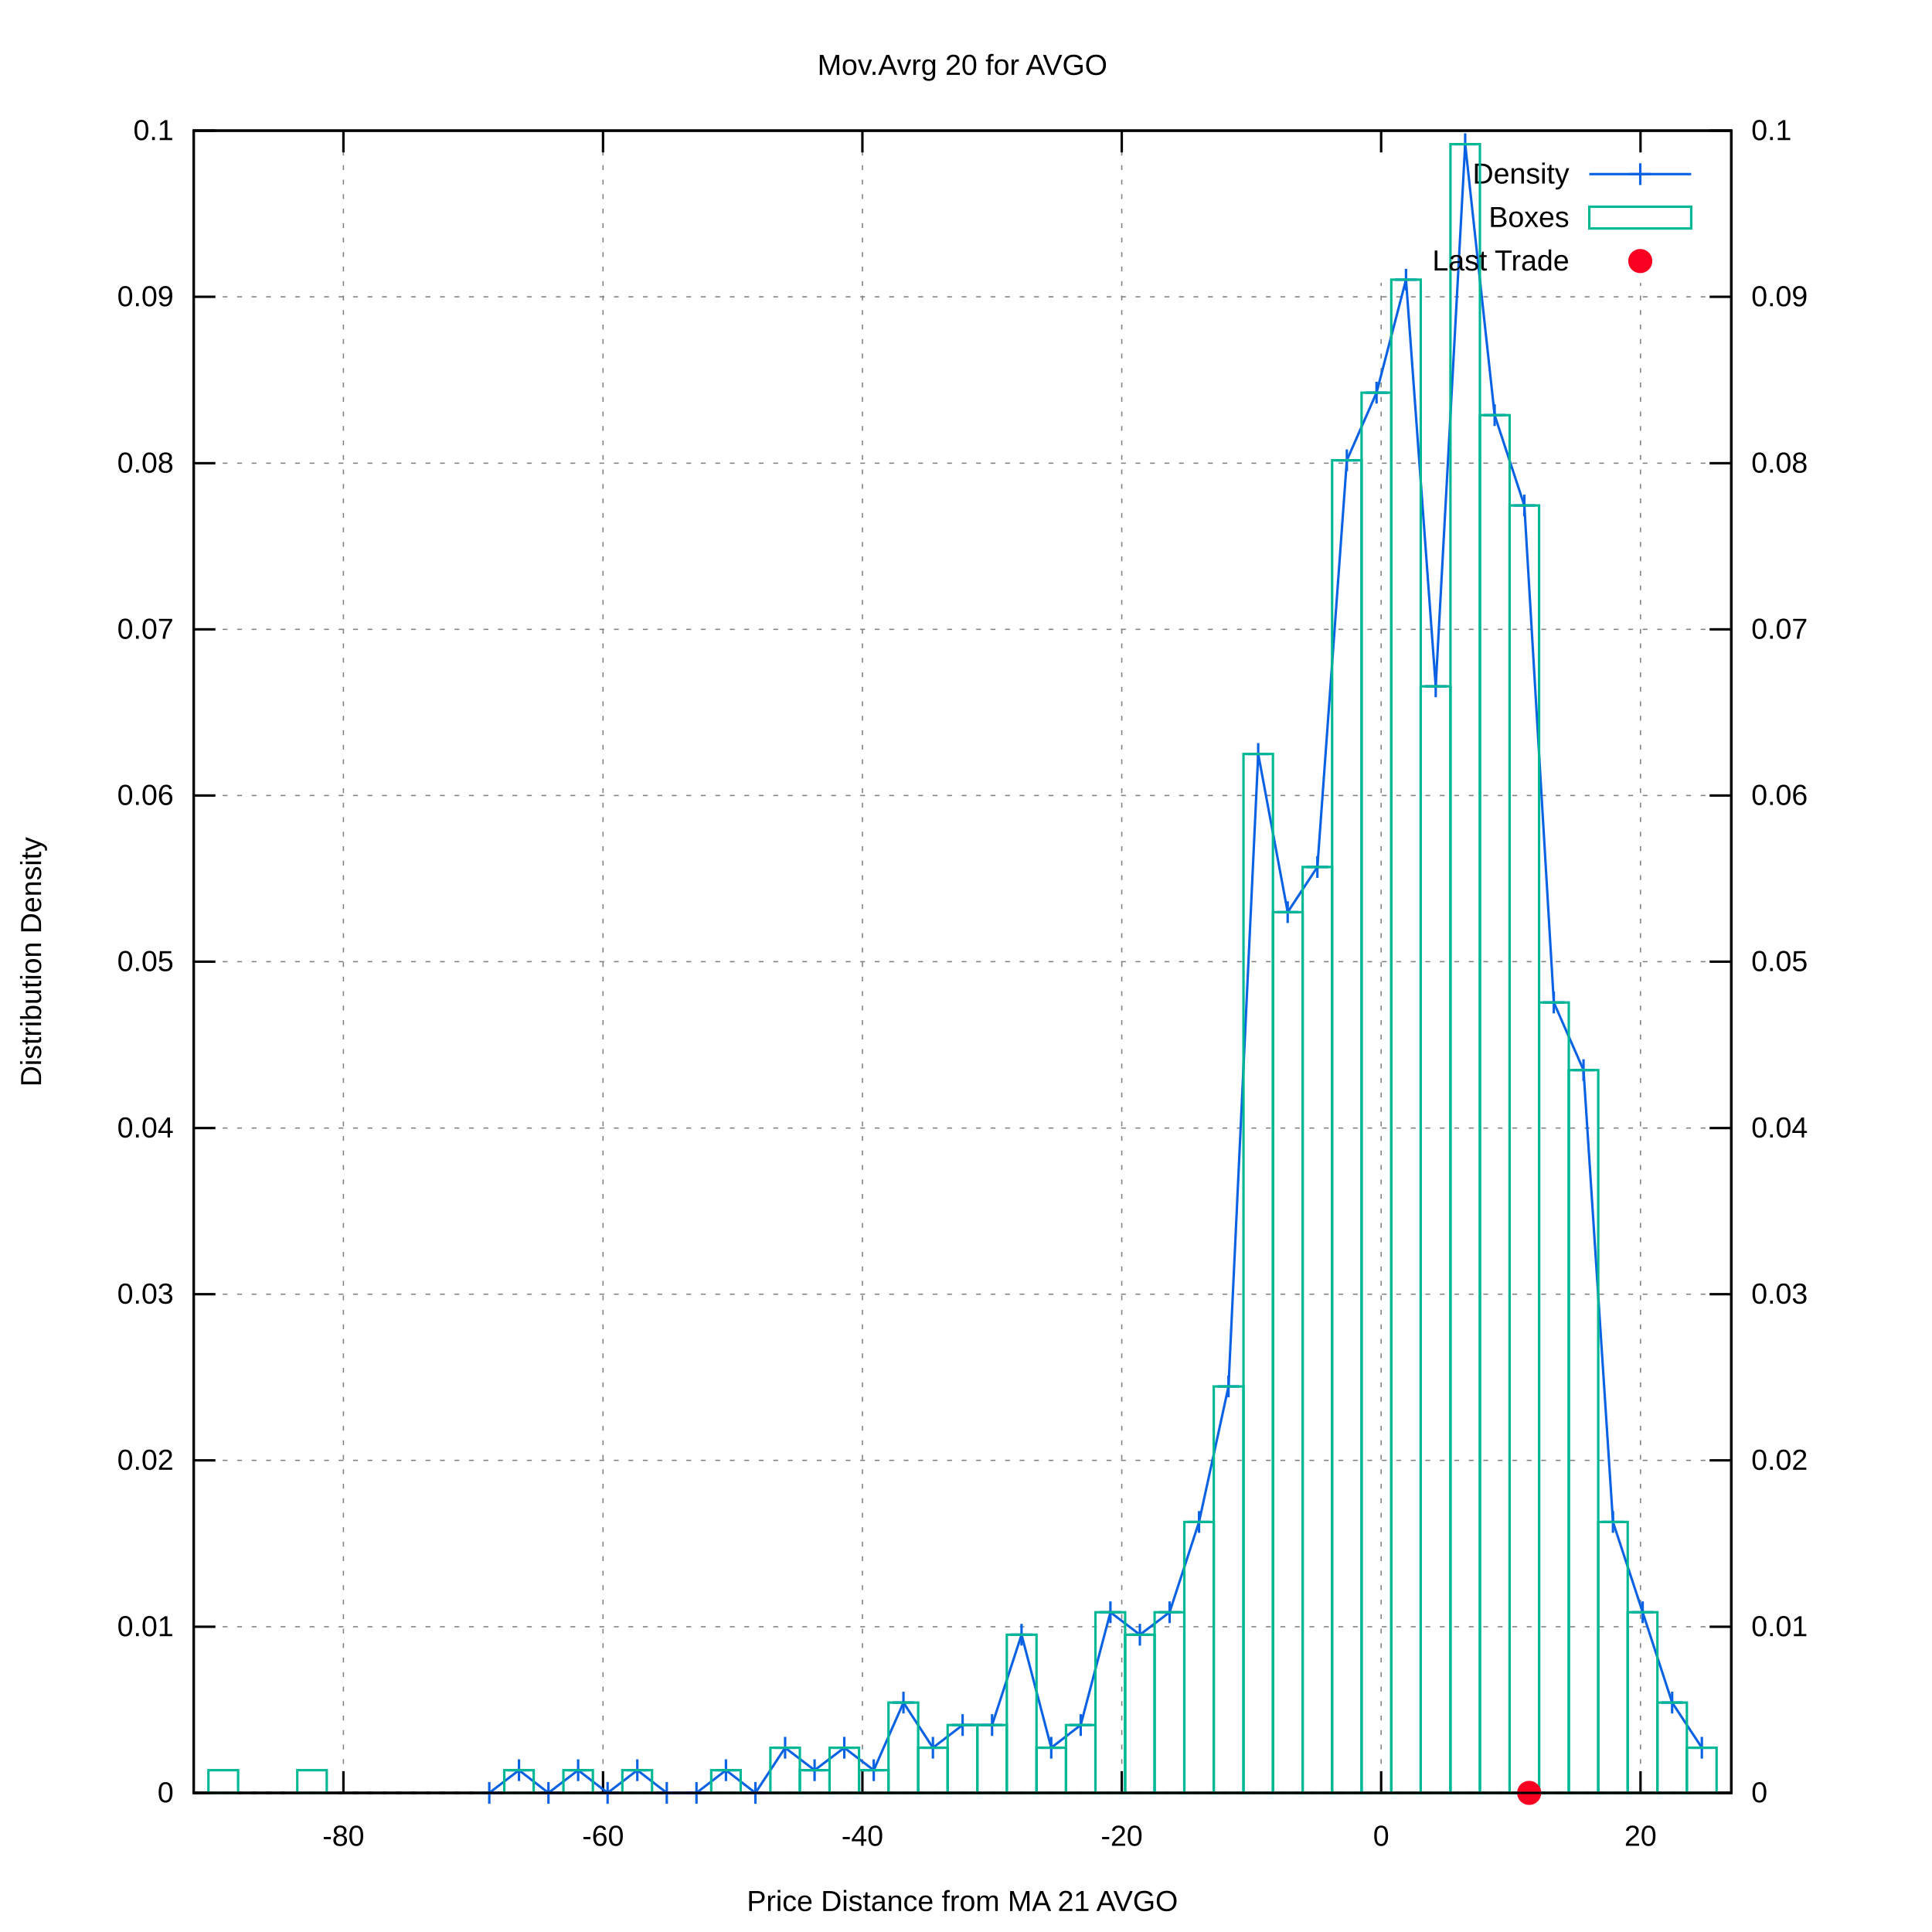
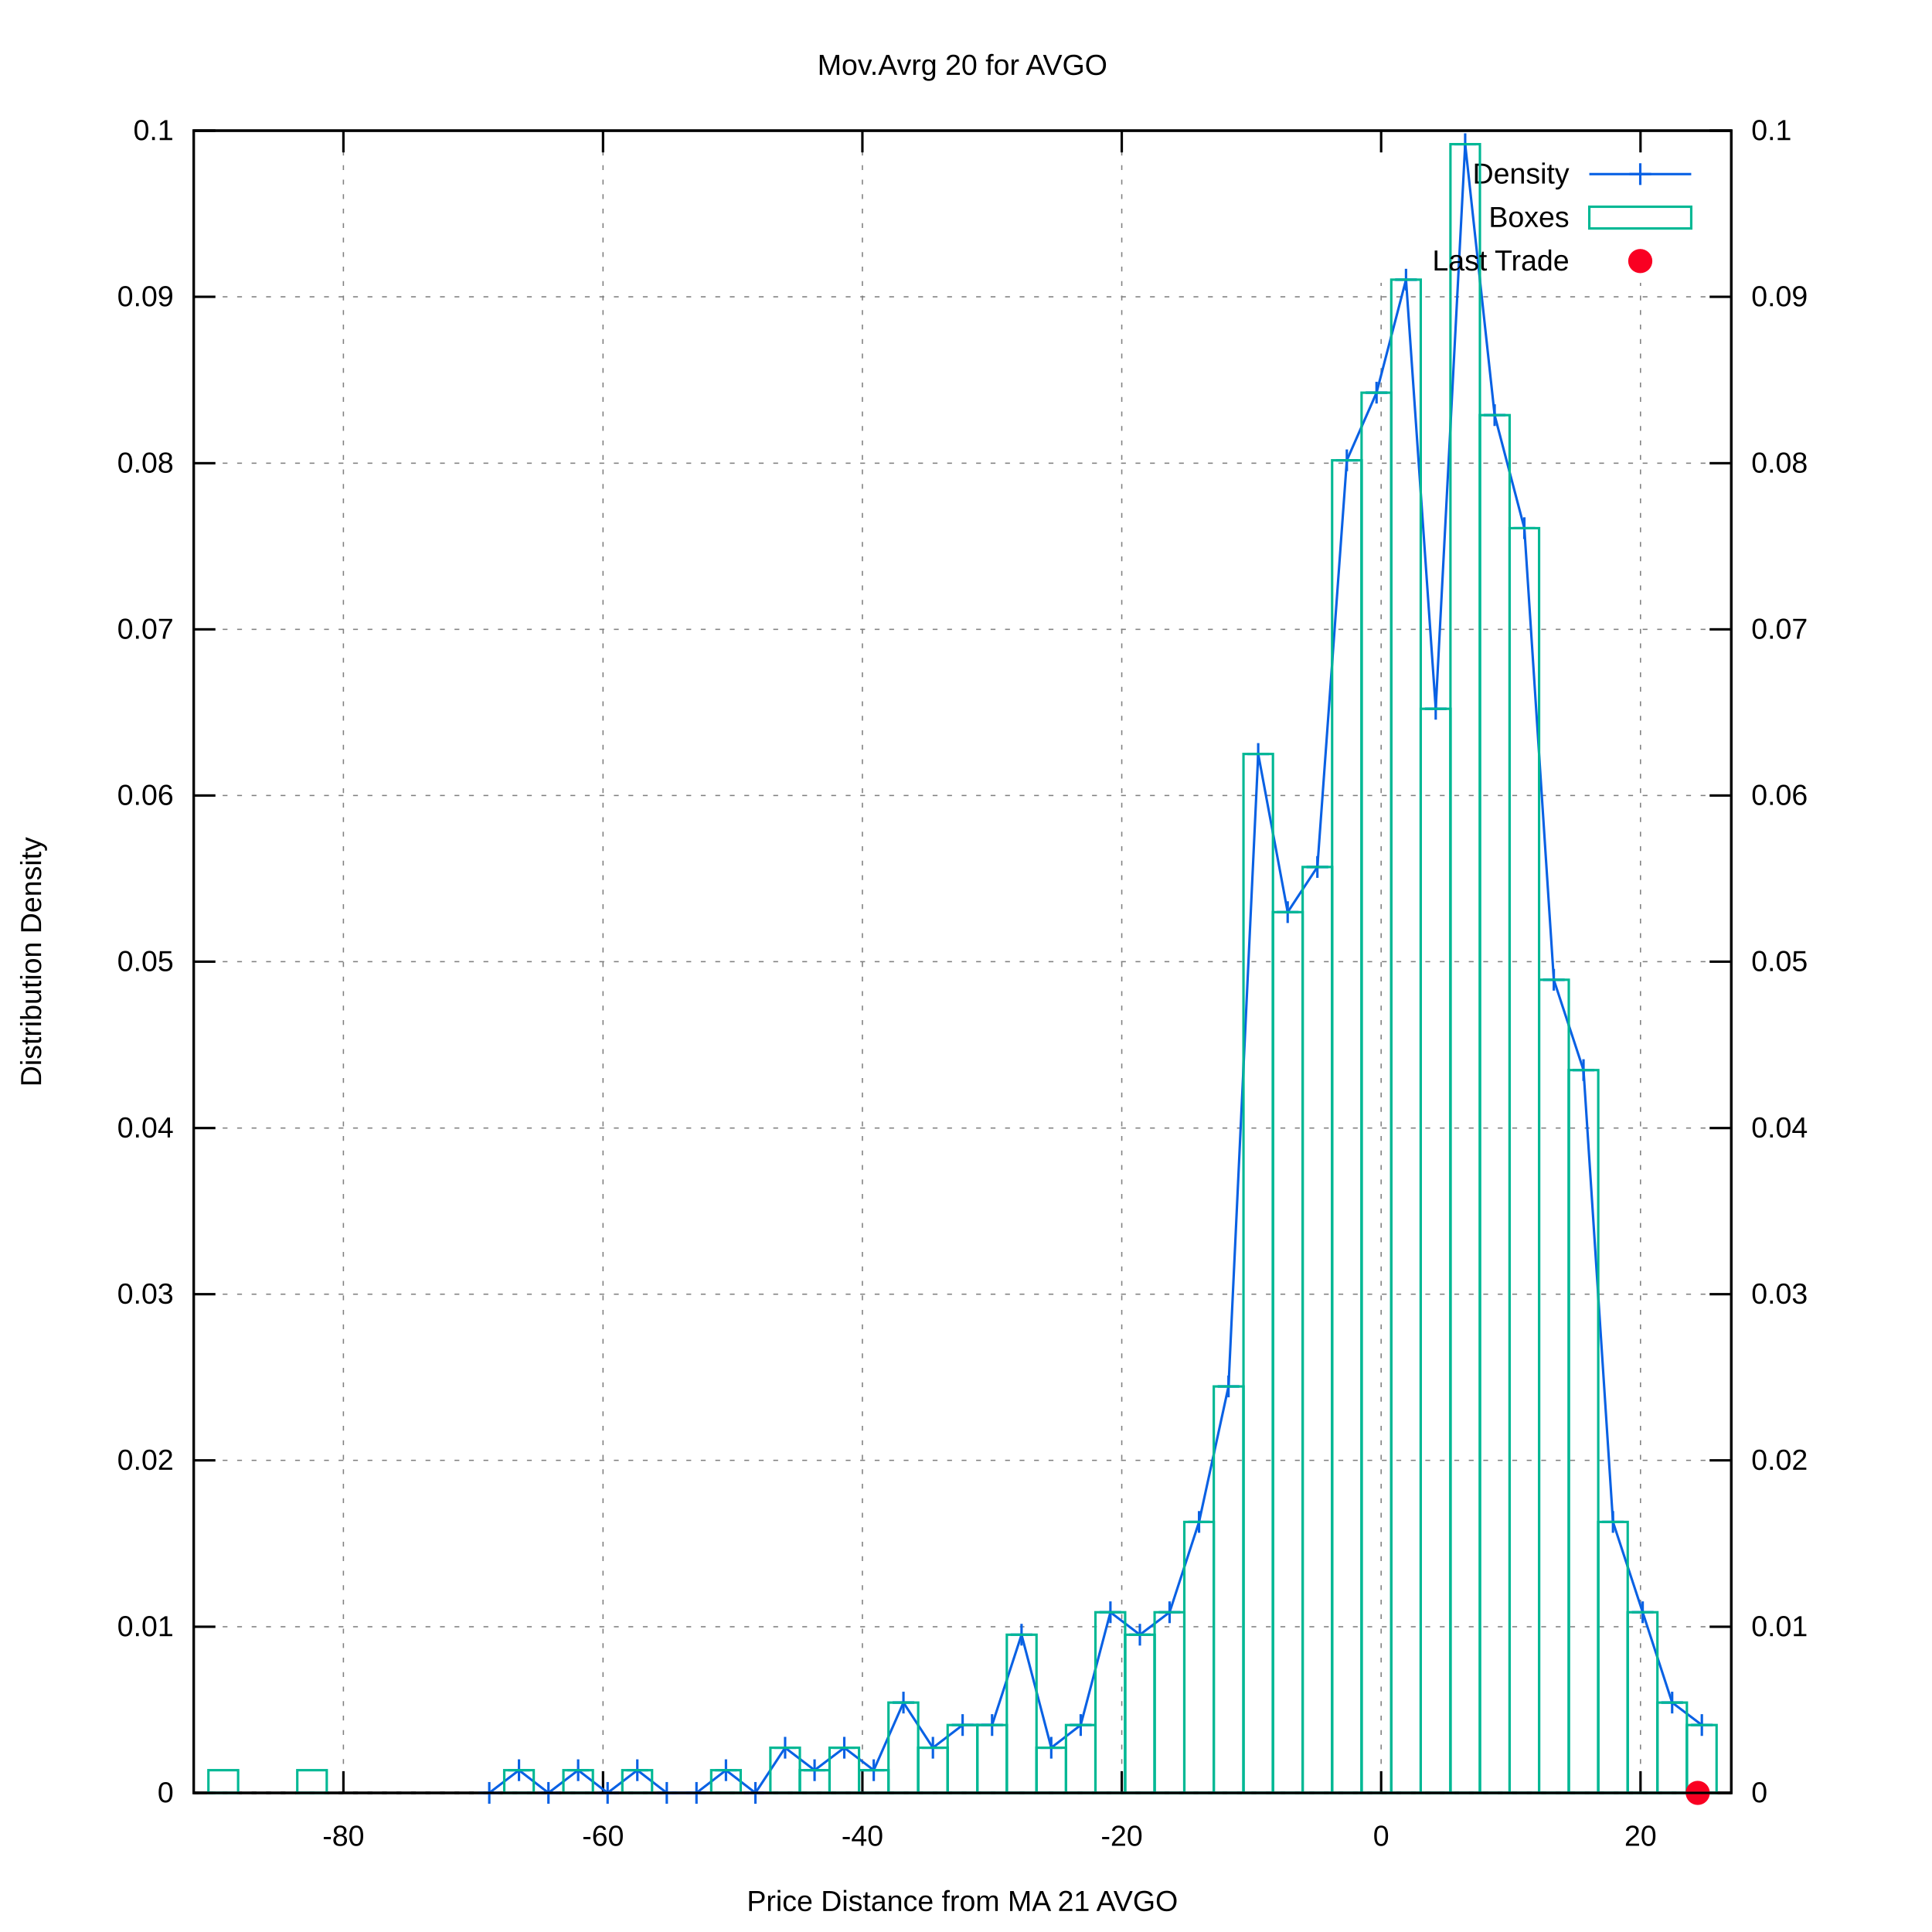
<svg xmlns="http://www.w3.org/2000/svg" xmlns:xlink="http://www.w3.org/1999/xlink" viewBox="0 0 800 800">
  <g id="gnuplot_canvas">
    <rect x="0" y="0" width="800" height="800" fill="#ffffff" />
    <defs>
      <circle id="gpDot" r="0.5" stroke-width="0.5" />
      <path id="gpPt0" stroke-width="0.222" stroke="currentColor" d="M-1,0 h2 M0,-1 v2" />
      <path id="gpPt1" stroke-width="0.222" stroke="currentColor" d="M-1,-1 L1,1 M1,-1 L-1,1" />
      <path id="gpPt2" stroke-width="0.222" stroke="currentColor" d="M-1,0 L1,0 M0,-1 L0,1 M-1,-1 L1,1 M-1,1 L1,-1" />
      <rect id="gpPt3" stroke-width="0.222" stroke="currentColor" x="-1" y="-1" width="2" height="2" />
      <rect id="gpPt4" stroke-width="0.222" stroke="currentColor" fill="currentColor" x="-1" y="-1" width="2" height="2" />
      <circle id="gpPt5" stroke-width="0.222" stroke="currentColor" cx="0" cy="0" r="1" />
      <use xlink:href="#gpPt5" id="gpPt6" fill="currentColor" stroke="none" />
      <path id="gpPt7" stroke-width="0.222" stroke="currentColor" d="M0,-1.33 L-1.33,0.67 L1.33,0.67 z" />
      <use xlink:href="#gpPt7" id="gpPt8" fill="currentColor" stroke="none" />
      <use xlink:href="#gpPt7" id="gpPt9" stroke="currentColor" transform="rotate(180)" />
      <use xlink:href="#gpPt9" id="gpPt10" fill="currentColor" stroke="none" />
      <use xlink:href="#gpPt3" id="gpPt11" stroke="currentColor" transform="rotate(45)" />
      <use xlink:href="#gpPt11" id="gpPt12" fill="currentColor" stroke="none" />
      <path id="gpPt13" stroke-width="0.222" stroke="currentColor" d="M0,1.330 L1.265,0.411 L0.782,-1.067 L-0.782,-1.076 L-1.265,0.411 z" />
      <use xlink:href="#gpPt13" id="gpPt14" fill="currentColor" stroke="none" />
      <filter id="textbox" filterUnits="objectBoundingBox" x="0" y="0" height="1" width="1">
        <feFlood flood-color="#FFFFFF" flood-opacity="1" result="bgnd" />
        <feComposite in="SourceGraphic" in2="bgnd" operator="atop" />
      </filter>
      <filter id="greybox" filterUnits="objectBoundingBox" x="0" y="0" height="1" width="1">
        <feFlood flood-color="lightgrey" flood-opacity="1" result="grey" />
        <feComposite in="SourceGraphic" in2="grey" operator="atop" />
      </filter>
    </defs>
    <g fill="none" color="#FFFFFF" stroke="black" stroke-width="1.00" stroke-linecap="butt" stroke-linejoin="miter">
</g>
    <g fill="none" color="black" stroke="currentColor" stroke-width="1.00" stroke-linecap="butt" stroke-linejoin="miter">
</g>
    <g fill="none" color="black" stroke="black" stroke-width="0.50" stroke-linecap="butt" stroke-linejoin="miter">
</g>
    <g fill="none" color="gray" stroke="currentColor" stroke-width="0.50" stroke-linecap="butt" stroke-linejoin="miter">
      <path stroke="gray" stroke-dasharray="2,4" class="gridline" d="M80.2,742.4 L716.9,742.4  " />
    </g>
    <g fill="none" color="gray" stroke="gray" stroke-width="1.00" stroke-linecap="butt" stroke-linejoin="miter">
</g>
    <g fill="none" color="black" stroke="currentColor" stroke-width="1.00" stroke-linecap="butt" stroke-linejoin="miter">
      <path stroke="black" d="M80.2,742.4 L89.2,742.4  " />
      <g transform="translate(71.9,746.3)" stroke="none" fill="black" font-family="arial" font-size="12.00" text-anchor="end">
        <text>
          <tspan font-family="arial"> 0</tspan>
        </text>
      </g>
    </g>
    <g fill="none" color="black" stroke="currentColor" stroke-width="1.00" stroke-linecap="butt" stroke-linejoin="miter">
</g>
    <g fill="none" color="black" stroke="black" stroke-width="0.50" stroke-linecap="butt" stroke-linejoin="miter">
</g>
    <g fill="none" color="gray" stroke="currentColor" stroke-width="0.50" stroke-linecap="butt" stroke-linejoin="miter">
      <path stroke="gray" stroke-dasharray="2,4" class="gridline" d="M80.2,673.6 L716.9,673.6  " />
    </g>
    <g fill="none" color="gray" stroke="gray" stroke-width="1.00" stroke-linecap="butt" stroke-linejoin="miter">
</g>
    <g fill="none" color="black" stroke="currentColor" stroke-width="1.00" stroke-linecap="butt" stroke-linejoin="miter">
      <path stroke="black" d="M80.2,673.6 L89.2,673.6  " />
      <g transform="translate(71.9,677.5)" stroke="none" fill="black" font-family="arial" font-size="12.00" text-anchor="end">
        <text>
          <tspan font-family="arial"> 0.01</tspan>
        </text>
      </g>
    </g>
    <g fill="none" color="black" stroke="currentColor" stroke-width="1.00" stroke-linecap="butt" stroke-linejoin="miter">
</g>
    <g fill="none" color="black" stroke="black" stroke-width="0.50" stroke-linecap="butt" stroke-linejoin="miter">
</g>
    <g fill="none" color="gray" stroke="currentColor" stroke-width="0.50" stroke-linecap="butt" stroke-linejoin="miter">
      <path stroke="gray" stroke-dasharray="2,4" class="gridline" d="M80.2,604.7 L716.9,604.7  " />
    </g>
    <g fill="none" color="gray" stroke="gray" stroke-width="1.00" stroke-linecap="butt" stroke-linejoin="miter">
</g>
    <g fill="none" color="black" stroke="currentColor" stroke-width="1.00" stroke-linecap="butt" stroke-linejoin="miter">
      <path stroke="black" d="M80.2,604.7 L89.2,604.7  " />
      <g transform="translate(71.9,608.6)" stroke="none" fill="black" font-family="arial" font-size="12.00" text-anchor="end">
        <text>
          <tspan font-family="arial"> 0.02</tspan>
        </text>
      </g>
    </g>
    <g fill="none" color="black" stroke="currentColor" stroke-width="1.00" stroke-linecap="butt" stroke-linejoin="miter">
</g>
    <g fill="none" color="black" stroke="black" stroke-width="0.50" stroke-linecap="butt" stroke-linejoin="miter">
</g>
    <g fill="none" color="gray" stroke="currentColor" stroke-width="0.50" stroke-linecap="butt" stroke-linejoin="miter">
      <path stroke="gray" stroke-dasharray="2,4" class="gridline" d="M80.2,535.9 L716.9,535.9  " />
    </g>
    <g fill="none" color="gray" stroke="gray" stroke-width="1.00" stroke-linecap="butt" stroke-linejoin="miter">
</g>
    <g fill="none" color="black" stroke="currentColor" stroke-width="1.00" stroke-linecap="butt" stroke-linejoin="miter">
      <path stroke="black" d="M80.2,535.9 L89.2,535.9  " />
      <g transform="translate(71.9,539.8)" stroke="none" fill="black" font-family="arial" font-size="12.00" text-anchor="end">
        <text>
          <tspan font-family="arial"> 0.03</tspan>
        </text>
      </g>
    </g>
    <g fill="none" color="black" stroke="currentColor" stroke-width="1.00" stroke-linecap="butt" stroke-linejoin="miter">
</g>
    <g fill="none" color="black" stroke="black" stroke-width="0.50" stroke-linecap="butt" stroke-linejoin="miter">
</g>
    <g fill="none" color="gray" stroke="currentColor" stroke-width="0.50" stroke-linecap="butt" stroke-linejoin="miter">
      <path stroke="gray" stroke-dasharray="2,4" class="gridline" d="M80.2,467.1 L716.9,467.1  " />
    </g>
    <g fill="none" color="gray" stroke="gray" stroke-width="1.00" stroke-linecap="butt" stroke-linejoin="miter">
</g>
    <g fill="none" color="black" stroke="currentColor" stroke-width="1.00" stroke-linecap="butt" stroke-linejoin="miter">
      <path stroke="black" d="M80.2,467.1 L89.2,467.1  " />
      <g transform="translate(71.9,471.0)" stroke="none" fill="black" font-family="arial" font-size="12.00" text-anchor="end">
        <text>
          <tspan font-family="arial"> 0.04</tspan>
        </text>
      </g>
    </g>
    <g fill="none" color="black" stroke="currentColor" stroke-width="1.00" stroke-linecap="butt" stroke-linejoin="miter">
</g>
    <g fill="none" color="black" stroke="black" stroke-width="0.50" stroke-linecap="butt" stroke-linejoin="miter">
</g>
    <g fill="none" color="gray" stroke="currentColor" stroke-width="0.50" stroke-linecap="butt" stroke-linejoin="miter">
      <path stroke="gray" stroke-dasharray="2,4" class="gridline" d="M80.2,398.2 L716.9,398.2  " />
    </g>
    <g fill="none" color="gray" stroke="gray" stroke-width="1.00" stroke-linecap="butt" stroke-linejoin="miter">
</g>
    <g fill="none" color="black" stroke="currentColor" stroke-width="1.00" stroke-linecap="butt" stroke-linejoin="miter">
      <path stroke="black" d="M80.2,398.2 L89.2,398.2  " />
      <g transform="translate(71.9,402.1)" stroke="none" fill="black" font-family="arial" font-size="12.00" text-anchor="end">
        <text>
          <tspan font-family="arial"> 0.05</tspan>
        </text>
      </g>
    </g>
    <g fill="none" color="black" stroke="currentColor" stroke-width="1.00" stroke-linecap="butt" stroke-linejoin="miter">
</g>
    <g fill="none" color="black" stroke="black" stroke-width="0.50" stroke-linecap="butt" stroke-linejoin="miter">
</g>
    <g fill="none" color="gray" stroke="currentColor" stroke-width="0.50" stroke-linecap="butt" stroke-linejoin="miter">
      <path stroke="gray" stroke-dasharray="2,4" class="gridline" d="M80.2,329.4 L716.9,329.4  " />
    </g>
    <g fill="none" color="gray" stroke="gray" stroke-width="1.00" stroke-linecap="butt" stroke-linejoin="miter">
</g>
    <g fill="none" color="black" stroke="currentColor" stroke-width="1.00" stroke-linecap="butt" stroke-linejoin="miter">
      <path stroke="black" d="M80.2,329.4 L89.2,329.4  " />
      <g transform="translate(71.9,333.3)" stroke="none" fill="black" font-family="arial" font-size="12.00" text-anchor="end">
        <text>
          <tspan font-family="arial"> 0.06</tspan>
        </text>
      </g>
    </g>
    <g fill="none" color="black" stroke="currentColor" stroke-width="1.00" stroke-linecap="butt" stroke-linejoin="miter">
</g>
    <g fill="none" color="black" stroke="black" stroke-width="0.50" stroke-linecap="butt" stroke-linejoin="miter">
</g>
    <g fill="none" color="gray" stroke="currentColor" stroke-width="0.50" stroke-linecap="butt" stroke-linejoin="miter">
      <path stroke="gray" stroke-dasharray="2,4" class="gridline" d="M80.2,260.6 L716.9,260.6  " />
    </g>
    <g fill="none" color="gray" stroke="gray" stroke-width="1.00" stroke-linecap="butt" stroke-linejoin="miter">
</g>
    <g fill="none" color="black" stroke="currentColor" stroke-width="1.00" stroke-linecap="butt" stroke-linejoin="miter">
      <path stroke="black" d="M80.2,260.6 L89.2,260.6  " />
      <g transform="translate(71.9,264.5)" stroke="none" fill="black" font-family="arial" font-size="12.00" text-anchor="end">
        <text>
          <tspan font-family="arial"> 0.07</tspan>
        </text>
      </g>
    </g>
    <g fill="none" color="black" stroke="currentColor" stroke-width="1.00" stroke-linecap="butt" stroke-linejoin="miter">
</g>
    <g fill="none" color="black" stroke="black" stroke-width="0.50" stroke-linecap="butt" stroke-linejoin="miter">
</g>
    <g fill="none" color="gray" stroke="currentColor" stroke-width="0.50" stroke-linecap="butt" stroke-linejoin="miter">
      <path stroke="gray" stroke-dasharray="2,4" class="gridline" d="M80.2,191.8 L716.9,191.8  " />
    </g>
    <g fill="none" color="gray" stroke="gray" stroke-width="1.00" stroke-linecap="butt" stroke-linejoin="miter">
</g>
    <g fill="none" color="black" stroke="currentColor" stroke-width="1.00" stroke-linecap="butt" stroke-linejoin="miter">
      <path stroke="black" d="M80.2,191.8 L89.2,191.8  " />
      <g transform="translate(71.9,195.7)" stroke="none" fill="black" font-family="arial" font-size="12.00" text-anchor="end">
        <text>
          <tspan font-family="arial"> 0.08</tspan>
        </text>
      </g>
    </g>
    <g fill="none" color="black" stroke="currentColor" stroke-width="1.00" stroke-linecap="butt" stroke-linejoin="miter">
</g>
    <g fill="none" color="black" stroke="black" stroke-width="0.50" stroke-linecap="butt" stroke-linejoin="miter">
</g>
    <g fill="none" color="gray" stroke="currentColor" stroke-width="0.50" stroke-linecap="butt" stroke-linejoin="miter">
      <path stroke="gray" stroke-dasharray="2,4" class="gridline" d="M80.2,122.9 L716.9,122.9  " />
    </g>
    <g fill="none" color="gray" stroke="gray" stroke-width="1.00" stroke-linecap="butt" stroke-linejoin="miter">
</g>
    <g fill="none" color="black" stroke="currentColor" stroke-width="1.00" stroke-linecap="butt" stroke-linejoin="miter">
      <path stroke="black" d="M80.2,122.9 L89.2,122.9  " />
      <g transform="translate(71.9,126.8)" stroke="none" fill="black" font-family="arial" font-size="12.00" text-anchor="end">
        <text>
          <tspan font-family="arial"> 0.09</tspan>
        </text>
      </g>
    </g>
    <g fill="none" color="black" stroke="currentColor" stroke-width="1.00" stroke-linecap="butt" stroke-linejoin="miter">
</g>
    <g fill="none" color="black" stroke="black" stroke-width="0.50" stroke-linecap="butt" stroke-linejoin="miter">
</g>
    <g fill="none" color="gray" stroke="currentColor" stroke-width="0.50" stroke-linecap="butt" stroke-linejoin="miter">
      <path stroke="gray" stroke-dasharray="2,4" class="gridline" d="M80.2,54.1 L716.9,54.1  " />
    </g>
    <g fill="none" color="gray" stroke="gray" stroke-width="1.00" stroke-linecap="butt" stroke-linejoin="miter">
</g>
    <g fill="none" color="black" stroke="currentColor" stroke-width="1.00" stroke-linecap="butt" stroke-linejoin="miter">
      <path stroke="black" d="M80.2,54.1 L89.2,54.1  " />
      <g transform="translate(71.9,58.0)" stroke="none" fill="black" font-family="arial" font-size="12.00" text-anchor="end">
        <text>
          <tspan font-family="arial"> 0.1</tspan>
        </text>
      </g>
    </g>
    <g fill="none" color="black" stroke="currentColor" stroke-width="1.00" stroke-linecap="butt" stroke-linejoin="miter">
</g>
    <g fill="none" color="black" stroke="black" stroke-width="0.50" stroke-linecap="butt" stroke-linejoin="miter">
</g>
    <g fill="none" color="gray" stroke="currentColor" stroke-width="0.50" stroke-linecap="butt" stroke-linejoin="miter">
      <path stroke="gray" stroke-dasharray="2,4" class="gridline" d="M142.2,742.4 L142.2,54.1  " />
    </g>
    <g fill="none" color="gray" stroke="gray" stroke-width="1.00" stroke-linecap="butt" stroke-linejoin="miter">
</g>
    <g fill="none" color="black" stroke="currentColor" stroke-width="1.00" stroke-linecap="butt" stroke-linejoin="miter">
      <path stroke="black" d="M142.2,742.4 L142.2,733.4 M142.2,54.1 L142.2,63.1  " />
      <g transform="translate(142.2,764.3)" stroke="none" fill="black" font-family="arial" font-size="12.00" text-anchor="middle">
        <text>
          <tspan font-family="arial">-80</tspan>
        </text>
      </g>
    </g>
    <g fill="none" color="black" stroke="currentColor" stroke-width="1.00" stroke-linecap="butt" stroke-linejoin="miter">
</g>
    <g fill="none" color="black" stroke="black" stroke-width="0.50" stroke-linecap="butt" stroke-linejoin="miter">
</g>
    <g fill="none" color="gray" stroke="currentColor" stroke-width="0.50" stroke-linecap="butt" stroke-linejoin="miter">
      <path stroke="gray" stroke-dasharray="2,4" class="gridline" d="M249.7,742.4 L249.7,54.1  " />
    </g>
    <g fill="none" color="gray" stroke="gray" stroke-width="1.00" stroke-linecap="butt" stroke-linejoin="miter">
</g>
    <g fill="none" color="black" stroke="currentColor" stroke-width="1.00" stroke-linecap="butt" stroke-linejoin="miter">
      <path stroke="black" d="M249.7,742.4 L249.7,733.4 M249.7,54.1 L249.7,63.1  " />
      <g transform="translate(249.7,764.3)" stroke="none" fill="black" font-family="arial" font-size="12.00" text-anchor="middle">
        <text>
          <tspan font-family="arial">-60</tspan>
        </text>
      </g>
    </g>
    <g fill="none" color="black" stroke="currentColor" stroke-width="1.00" stroke-linecap="butt" stroke-linejoin="miter">
</g>
    <g fill="none" color="black" stroke="black" stroke-width="0.50" stroke-linecap="butt" stroke-linejoin="miter">
</g>
    <g fill="none" color="gray" stroke="currentColor" stroke-width="0.50" stroke-linecap="butt" stroke-linejoin="miter">
      <path stroke="gray" stroke-dasharray="2,4" class="gridline" d="M357.1,742.4 L357.1,54.1  " />
    </g>
    <g fill="none" color="gray" stroke="gray" stroke-width="1.00" stroke-linecap="butt" stroke-linejoin="miter">
</g>
    <g fill="none" color="black" stroke="currentColor" stroke-width="1.00" stroke-linecap="butt" stroke-linejoin="miter">
      <path stroke="black" d="M357.1,742.4 L357.1,733.4 M357.1,54.1 L357.1,63.1  " />
      <g transform="translate(357.1,764.3)" stroke="none" fill="black" font-family="arial" font-size="12.00" text-anchor="middle">
        <text>
          <tspan font-family="arial">-40</tspan>
        </text>
      </g>
    </g>
    <g fill="none" color="black" stroke="currentColor" stroke-width="1.00" stroke-linecap="butt" stroke-linejoin="miter">
</g>
    <g fill="none" color="black" stroke="black" stroke-width="0.50" stroke-linecap="butt" stroke-linejoin="miter">
</g>
    <g fill="none" color="gray" stroke="currentColor" stroke-width="0.50" stroke-linecap="butt" stroke-linejoin="miter">
      <path stroke="gray" stroke-dasharray="2,4" class="gridline" d="M464.5,742.4 L464.5,54.1  " />
    </g>
    <g fill="none" color="gray" stroke="gray" stroke-width="1.00" stroke-linecap="butt" stroke-linejoin="miter">
</g>
    <g fill="none" color="black" stroke="currentColor" stroke-width="1.00" stroke-linecap="butt" stroke-linejoin="miter">
      <path stroke="black" d="M464.5,742.4 L464.5,733.4 M464.5,54.1 L464.5,63.1  " />
      <g transform="translate(464.5,764.3)" stroke="none" fill="black" font-family="arial" font-size="12.00" text-anchor="middle">
        <text>
          <tspan font-family="arial">-20</tspan>
        </text>
      </g>
    </g>
    <g fill="none" color="black" stroke="currentColor" stroke-width="1.00" stroke-linecap="butt" stroke-linejoin="miter">
</g>
    <g fill="none" color="black" stroke="black" stroke-width="0.50" stroke-linecap="butt" stroke-linejoin="miter">
</g>
    <g fill="none" color="gray" stroke="currentColor" stroke-width="0.50" stroke-linecap="butt" stroke-linejoin="miter">
      <path stroke="gray" stroke-dasharray="2,4" class="gridline" d="M571.9,742.4 L571.9,117.1 M571.9,63.1 L571.9,54.1  " />
    </g>
    <g fill="none" color="gray" stroke="gray" stroke-width="1.00" stroke-linecap="butt" stroke-linejoin="miter">
</g>
    <g fill="none" color="black" stroke="currentColor" stroke-width="1.00" stroke-linecap="butt" stroke-linejoin="miter">
      <path stroke="black" d="M571.9,742.4 L571.9,733.4 M571.9,54.1 L571.9,63.1  " />
      <g transform="translate(571.9,764.3)" stroke="none" fill="black" font-family="arial" font-size="12.00" text-anchor="middle">
        <text>
          <tspan font-family="arial"> 0</tspan>
        </text>
      </g>
    </g>
    <g fill="none" color="black" stroke="currentColor" stroke-width="1.00" stroke-linecap="butt" stroke-linejoin="miter">
</g>
    <g fill="none" color="black" stroke="black" stroke-width="0.50" stroke-linecap="butt" stroke-linejoin="miter">
</g>
    <g fill="none" color="gray" stroke="currentColor" stroke-width="0.50" stroke-linecap="butt" stroke-linejoin="miter">
      <path stroke="gray" stroke-dasharray="2,4" class="gridline" d="M679.3,742.4 L679.3,117.1 M679.3,63.1 L679.3,54.1  " />
    </g>
    <g fill="none" color="gray" stroke="gray" stroke-width="1.00" stroke-linecap="butt" stroke-linejoin="miter">
</g>
    <g fill="none" color="black" stroke="currentColor" stroke-width="1.00" stroke-linecap="butt" stroke-linejoin="miter">
      <path stroke="black" d="M679.3,742.4 L679.3,733.4 M679.3,54.1 L679.3,63.1  " />
      <g transform="translate(679.3,764.3)" stroke="none" fill="black" font-family="arial" font-size="12.00" text-anchor="middle">
        <text>
          <tspan font-family="arial"> 20</tspan>
        </text>
      </g>
    </g>
    <g fill="none" color="black" stroke="currentColor" stroke-width="1.00" stroke-linecap="butt" stroke-linejoin="miter">
      <path stroke="black" d="M716.9,742.4 L707.9,742.4  " />
      <g transform="translate(725.2,746.3)" stroke="none" fill="black" font-family="arial" font-size="12.00" text-anchor="start">
        <text>
          <tspan font-family="arial"> 0</tspan>
        </text>
      </g>
    </g>
    <g fill="none" color="black" stroke="currentColor" stroke-width="1.00" stroke-linecap="butt" stroke-linejoin="miter">
      <path stroke="black" d="M716.9,673.6 L707.9,673.6  " />
      <g transform="translate(725.2,677.5)" stroke="none" fill="black" font-family="arial" font-size="12.00" text-anchor="start">
        <text>
          <tspan font-family="arial"> 0.01</tspan>
        </text>
      </g>
    </g>
    <g fill="none" color="black" stroke="currentColor" stroke-width="1.00" stroke-linecap="butt" stroke-linejoin="miter">
      <path stroke="black" d="M716.9,604.7 L707.9,604.7  " />
      <g transform="translate(725.2,608.6)" stroke="none" fill="black" font-family="arial" font-size="12.00" text-anchor="start">
        <text>
          <tspan font-family="arial"> 0.02</tspan>
        </text>
      </g>
    </g>
    <g fill="none" color="black" stroke="currentColor" stroke-width="1.00" stroke-linecap="butt" stroke-linejoin="miter">
      <path stroke="black" d="M716.9,535.9 L707.9,535.9  " />
      <g transform="translate(725.2,539.8)" stroke="none" fill="black" font-family="arial" font-size="12.00" text-anchor="start">
        <text>
          <tspan font-family="arial"> 0.03</tspan>
        </text>
      </g>
    </g>
    <g fill="none" color="black" stroke="currentColor" stroke-width="1.00" stroke-linecap="butt" stroke-linejoin="miter">
      <path stroke="black" d="M716.9,467.1 L707.9,467.1  " />
      <g transform="translate(725.2,471.0)" stroke="none" fill="black" font-family="arial" font-size="12.00" text-anchor="start">
        <text>
          <tspan font-family="arial"> 0.04</tspan>
        </text>
      </g>
    </g>
    <g fill="none" color="black" stroke="currentColor" stroke-width="1.00" stroke-linecap="butt" stroke-linejoin="miter">
      <path stroke="black" d="M716.9,398.2 L707.9,398.2  " />
      <g transform="translate(725.2,402.1)" stroke="none" fill="black" font-family="arial" font-size="12.00" text-anchor="start">
        <text>
          <tspan font-family="arial"> 0.05</tspan>
        </text>
      </g>
    </g>
    <g fill="none" color="black" stroke="currentColor" stroke-width="1.00" stroke-linecap="butt" stroke-linejoin="miter">
      <path stroke="black" d="M716.9,329.4 L707.9,329.4  " />
      <g transform="translate(725.2,333.3)" stroke="none" fill="black" font-family="arial" font-size="12.00" text-anchor="start">
        <text>
          <tspan font-family="arial"> 0.06</tspan>
        </text>
      </g>
    </g>
    <g fill="none" color="black" stroke="currentColor" stroke-width="1.00" stroke-linecap="butt" stroke-linejoin="miter">
      <path stroke="black" d="M716.9,260.6 L707.9,260.6  " />
      <g transform="translate(725.2,264.5)" stroke="none" fill="black" font-family="arial" font-size="12.00" text-anchor="start">
        <text>
          <tspan font-family="arial"> 0.07</tspan>
        </text>
      </g>
    </g>
    <g fill="none" color="black" stroke="currentColor" stroke-width="1.00" stroke-linecap="butt" stroke-linejoin="miter">
      <path stroke="black" d="M716.9,191.8 L707.9,191.8  " />
      <g transform="translate(725.2,195.7)" stroke="none" fill="black" font-family="arial" font-size="12.00" text-anchor="start">
        <text>
          <tspan font-family="arial"> 0.08</tspan>
        </text>
      </g>
    </g>
    <g fill="none" color="black" stroke="currentColor" stroke-width="1.00" stroke-linecap="butt" stroke-linejoin="miter">
      <path stroke="black" d="M716.9,122.9 L707.9,122.9  " />
      <g transform="translate(725.2,126.8)" stroke="none" fill="black" font-family="arial" font-size="12.00" text-anchor="start">
        <text>
          <tspan font-family="arial"> 0.09</tspan>
        </text>
      </g>
    </g>
    <g fill="none" color="black" stroke="currentColor" stroke-width="1.00" stroke-linecap="butt" stroke-linejoin="miter">
      <path stroke="black" d="M716.9,54.1 L707.9,54.1  " />
      <g transform="translate(725.2,58.0)" stroke="none" fill="black" font-family="arial" font-size="12.00" text-anchor="start">
        <text>
          <tspan font-family="arial"> 0.1</tspan>
        </text>
      </g>
    </g>
    <g fill="none" color="black" stroke="currentColor" stroke-width="1.00" stroke-linecap="butt" stroke-linejoin="miter">
</g>
    <g fill="none" color="gray" stroke="currentColor" stroke-width="1.00" stroke-linecap="butt" stroke-linejoin="miter">
      <path stroke="black" stroke-dasharray="2,4" d="M80.2,742.4 L716.9,742.4  " />
    </g>
    <g fill="none" color="black" stroke="currentColor" stroke-width="1.00" stroke-linecap="butt" stroke-linejoin="miter">
      <path stroke="black" d="M80.2,54.1 L80.2,742.4 L716.9,742.4 L716.9,54.1 L80.2,54.1 Z  " />
    </g>
    <g fill="none" color="black" stroke="currentColor" stroke-width="1.00" stroke-linecap="butt" stroke-linejoin="miter">
      <g transform="translate(17.0,398.3) rotate(270)" stroke="none" fill="black" font-family="arial" font-size="12.00" text-anchor="middle">
        <text>
          <tspan font-family="arial">Distribution Density</tspan>
        </text>
      </g>
    </g>
    <g fill="none" color="black" stroke="currentColor" stroke-width="1.00" stroke-linecap="butt" stroke-linejoin="miter">
      <g transform="translate(398.5,791.3)" stroke="none" fill="black" font-family="arial" font-size="12.00" text-anchor="middle">
        <text>
          <tspan font-family="arial">Price Distance from MA 21 AVGO</tspan>
        </text>
      </g>
    </g>
    <g fill="none" color="black" stroke="currentColor" stroke-width="1.00" stroke-linecap="butt" stroke-linejoin="miter">
      <g transform="translate(398.5,31.0)" stroke="none" fill="black" font-family="arial" font-size="12.00" text-anchor="middle">
        <text>
          <tspan font-family="arial">Mov.Avrg 20 for AVGO </tspan>
        </text>
      </g>
    </g>
    <g id="gnuplot_plot_1">
      <g fill="none" color="black" stroke="currentColor" stroke-width="1.00" stroke-linecap="butt" stroke-linejoin="miter">
        <g transform="translate(649.8,76.0)" stroke="none" fill="black" font-family="arial" font-size="12.00" text-anchor="end">
          <text>
            <tspan font-family="arial">Density</tspan>
          </text>
        </g>
      </g>
      <g fill="none" color="black" stroke="currentColor" stroke-width="1.00" stroke-linecap="butt" stroke-linejoin="miter">
-         <path stroke="rgb(  9,  97, 228)" d="M658.1,72.1 L700.3,72.1 M202.6,742.4 L214.9,733.0 L227.1,742.4 L239.4,733.0 L251.6,742.4 L263.9,733.0   L276.1,742.4 L288.4,742.4 L300.6,733.0 L312.8,742.4 L325.1,723.7 L337.3,733.0 L349.6,723.7 L361.8,733.0   L374.1,705.0 L386.3,723.7 L398.6,714.3 L410.8,714.3 L423.0,676.9 L435.3,723.7 L447.5,714.3 L459.8,667.6   L472.0,676.9 L484.3,667.6 L496.5,630.2 L508.7,574.1 L521.0,312.2 L533.2,377.7 L545.5,359.0 L557.7,190.6   L570.0,162.6 L582.2,115.8 L594.5,284.2 L606.7,59.7 L618.9,171.9 L631.2,209.3 L643.4,415.1 L655.7,443.1   L667.9,630.2 L680.2,667.6 L692.4,705.0 L704.7,723.7  " />
+         <path stroke="rgb(  9,  97, 228)" d="M658.1,72.1 L700.3,72.1 M202.6,742.4 L214.9,733.0 L227.1,742.4 L239.4,733.0 L251.6,742.4 L263.9,733.0   L276.1,742.4 L288.4,742.4 L300.6,733.0 L312.8,742.4 L325.1,723.7 L337.3,733.0 L349.6,723.7 L361.8,733.0   L374.1,705.0 L386.3,723.7 L398.6,714.3 L410.8,714.3 L423.0,676.9 L435.3,723.7 L447.5,714.3 L459.8,667.6   L472.0,676.9 L484.3,667.6 L496.5,630.2 L508.7,574.1 L521.0,312.2 L533.2,377.7 L545.5,359.0 L557.7,190.6   L570.0,162.6 L582.2,115.8 L594.5,293.5 L606.7,59.7 L618.9,171.9 L631.2,218.7 L643.4,405.7 L655.7,443.1   L667.9,630.2 L680.2,667.6 L692.4,705.0 L704.7,714.3  " />
        <use xlink:href="#gpPt0" transform="translate(202.6,742.4) scale(4.50)" color="rgb(  9,  97, 228)" />
        <use xlink:href="#gpPt0" transform="translate(214.9,733.0) scale(4.50)" color="rgb(  9,  97, 228)" />
        <use xlink:href="#gpPt0" transform="translate(227.1,742.4) scale(4.50)" color="rgb(  9,  97, 228)" />
        <use xlink:href="#gpPt0" transform="translate(239.4,733.0) scale(4.50)" color="rgb(  9,  97, 228)" />
        <use xlink:href="#gpPt0" transform="translate(251.6,742.4) scale(4.50)" color="rgb(  9,  97, 228)" />
        <use xlink:href="#gpPt0" transform="translate(263.9,733.0) scale(4.50)" color="rgb(  9,  97, 228)" />
        <use xlink:href="#gpPt0" transform="translate(276.1,742.4) scale(4.50)" color="rgb(  9,  97, 228)" />
        <use xlink:href="#gpPt0" transform="translate(288.4,742.4) scale(4.50)" color="rgb(  9,  97, 228)" />
        <use xlink:href="#gpPt0" transform="translate(300.6,733.0) scale(4.50)" color="rgb(  9,  97, 228)" />
        <use xlink:href="#gpPt0" transform="translate(312.8,742.4) scale(4.50)" color="rgb(  9,  97, 228)" />
        <use xlink:href="#gpPt0" transform="translate(325.1,723.7) scale(4.50)" color="rgb(  9,  97, 228)" />
        <use xlink:href="#gpPt0" transform="translate(337.3,733.0) scale(4.50)" color="rgb(  9,  97, 228)" />
        <use xlink:href="#gpPt0" transform="translate(349.6,723.7) scale(4.50)" color="rgb(  9,  97, 228)" />
        <use xlink:href="#gpPt0" transform="translate(361.8,733.0) scale(4.50)" color="rgb(  9,  97, 228)" />
        <use xlink:href="#gpPt0" transform="translate(374.1,705.0) scale(4.50)" color="rgb(  9,  97, 228)" />
        <use xlink:href="#gpPt0" transform="translate(386.3,723.7) scale(4.50)" color="rgb(  9,  97, 228)" />
        <use xlink:href="#gpPt0" transform="translate(398.6,714.3) scale(4.50)" color="rgb(  9,  97, 228)" />
        <use xlink:href="#gpPt0" transform="translate(410.8,714.3) scale(4.50)" color="rgb(  9,  97, 228)" />
        <use xlink:href="#gpPt0" transform="translate(423.0,676.9) scale(4.50)" color="rgb(  9,  97, 228)" />
        <use xlink:href="#gpPt0" transform="translate(435.3,723.7) scale(4.50)" color="rgb(  9,  97, 228)" />
        <use xlink:href="#gpPt0" transform="translate(447.5,714.3) scale(4.50)" color="rgb(  9,  97, 228)" />
        <use xlink:href="#gpPt0" transform="translate(459.8,667.6) scale(4.50)" color="rgb(  9,  97, 228)" />
        <use xlink:href="#gpPt0" transform="translate(472.0,676.9) scale(4.50)" color="rgb(  9,  97, 228)" />
        <use xlink:href="#gpPt0" transform="translate(484.3,667.6) scale(4.50)" color="rgb(  9,  97, 228)" />
        <use xlink:href="#gpPt0" transform="translate(496.5,630.2) scale(4.50)" color="rgb(  9,  97, 228)" />
        <use xlink:href="#gpPt0" transform="translate(508.7,574.1) scale(4.50)" color="rgb(  9,  97, 228)" />
        <use xlink:href="#gpPt0" transform="translate(521.0,312.2) scale(4.50)" color="rgb(  9,  97, 228)" />
        <use xlink:href="#gpPt0" transform="translate(533.2,377.7) scale(4.50)" color="rgb(  9,  97, 228)" />
        <use xlink:href="#gpPt0" transform="translate(545.5,359.0) scale(4.50)" color="rgb(  9,  97, 228)" />
        <use xlink:href="#gpPt0" transform="translate(557.7,190.6) scale(4.50)" color="rgb(  9,  97, 228)" />
        <use xlink:href="#gpPt0" transform="translate(570.0,162.6) scale(4.50)" color="rgb(  9,  97, 228)" />
        <use xlink:href="#gpPt0" transform="translate(582.2,115.8) scale(4.50)" color="rgb(  9,  97, 228)" />
-         <use xlink:href="#gpPt0" transform="translate(594.5,284.2) scale(4.50)" color="rgb(  9,  97, 228)" />
+         <use xlink:href="#gpPt0" transform="translate(594.5,293.5) scale(4.50)" color="rgb(  9,  97, 228)" />
        <use xlink:href="#gpPt0" transform="translate(606.7,59.7) scale(4.50)" color="rgb(  9,  97, 228)" />
        <use xlink:href="#gpPt0" transform="translate(618.9,171.9) scale(4.50)" color="rgb(  9,  97, 228)" />
-         <use xlink:href="#gpPt0" transform="translate(631.2,209.3) scale(4.50)" color="rgb(  9,  97, 228)" />
-         <use xlink:href="#gpPt0" transform="translate(643.4,415.1) scale(4.50)" color="rgb(  9,  97, 228)" />
+         <use xlink:href="#gpPt0" transform="translate(631.2,218.7) scale(4.50)" color="rgb(  9,  97, 228)" />
+         <use xlink:href="#gpPt0" transform="translate(643.4,405.7) scale(4.50)" color="rgb(  9,  97, 228)" />
        <use xlink:href="#gpPt0" transform="translate(655.7,443.1) scale(4.50)" color="rgb(  9,  97, 228)" />
        <use xlink:href="#gpPt0" transform="translate(667.9,630.2) scale(4.50)" color="rgb(  9,  97, 228)" />
        <use xlink:href="#gpPt0" transform="translate(680.2,667.6) scale(4.50)" color="rgb(  9,  97, 228)" />
        <use xlink:href="#gpPt0" transform="translate(692.4,705.0) scale(4.50)" color="rgb(  9,  97, 228)" />
-         <use xlink:href="#gpPt0" transform="translate(704.7,723.7) scale(4.50)" color="rgb(  9,  97, 228)" />
+         <use xlink:href="#gpPt0" transform="translate(704.7,714.3) scale(4.50)" color="rgb(  9,  97, 228)" />
        <use xlink:href="#gpPt0" transform="translate(679.2,72.1) scale(4.50)" color="rgb(  9,  97, 228)" />
      </g>
    </g>
    <g id="gnuplot_plot_2">
      <g fill="none" color="black" stroke="currentColor" stroke-width="1.00" stroke-linecap="butt" stroke-linejoin="miter">
        <g transform="translate(649.8,94.0)" stroke="none" fill="black" font-family="arial" font-size="12.00" text-anchor="end">
          <text>
            <tspan font-family="arial">Boxes</tspan>
          </text>
        </g>
      </g>
      <g fill="none" color="black" stroke="currentColor" stroke-width="1.00" stroke-linecap="butt" stroke-linejoin="miter">
        <path stroke="rgb(  0, 184, 148)" d="M658.1,94.6 L700.3,94.6 L700.3,85.6 L658.1,85.6 L658.1,94.6 Z  " />
        <path stroke="rgb(  0, 184, 148)" d="M86.3,742.4 L86.3,733.0 L98.6,733.0 L98.6,742.4 L86.3,742.4 Z  " />
        <path stroke="rgb(  0, 184, 148)" d="M123.1,742.4 L123.1,733.0 L135.3,733.0 L135.3,742.4 L123.1,742.4 Z  " />
        <path stroke="rgb(  0, 184, 148)" d="M208.8,742.4 L208.8,733.0 L221.0,733.0 L221.0,742.4 L208.8,742.4 Z  " />
        <path stroke="rgb(  0, 184, 148)" d="M233.3,742.4 L233.3,733.0 L245.5,733.0 L245.5,742.4 L233.3,742.4 Z  " />
        <path stroke="rgb(  0, 184, 148)" d="M257.7,742.4 L257.7,733.0 L270.0,733.0 L270.0,742.4 L257.7,742.4 Z  " />
        <path stroke="rgb(  0, 184, 148)" d="M294.5,742.4 L294.5,733.0 L306.7,733.0 L306.7,742.4 L294.5,742.4 Z  " />
        <path stroke="rgb(  0, 184, 148)" d="M319.0,742.4 L319.0,723.7 L331.2,723.7 L331.2,742.4 L319.0,742.4 Z  " />
        <path stroke="rgb(  0, 184, 148)" d="M331.2,742.4 L331.2,733.0 L343.5,733.0 L343.5,742.4 L331.2,742.4 Z  " />
        <path stroke="rgb(  0, 184, 148)" d="M343.5,742.4 L343.5,723.7 L355.7,723.7 L355.7,742.4 L343.5,742.4 Z  " />
        <path stroke="rgb(  0, 184, 148)" d="M355.7,742.4 L355.7,733.0 L367.9,733.0 L367.9,742.4 L355.7,742.4 Z  " />
        <path stroke="rgb(  0, 184, 148)" d="M367.9,742.4 L367.9,705.0 L380.2,705.0 L380.2,742.4 L367.9,742.4 Z  " />
        <path stroke="rgb(  0, 184, 148)" d="M380.2,742.4 L380.2,723.7 L392.4,723.7 L392.4,742.4 L380.2,742.4 Z  " />
        <path stroke="rgb(  0, 184, 148)" d="M392.4,742.4 L392.4,714.3 L404.7,714.3 L404.7,742.4 L392.4,742.4 Z  " />
        <path stroke="rgb(  0, 184, 148)" d="M404.7,742.4 L404.7,714.3 L416.9,714.3 L416.9,742.4 L404.7,742.4 Z  " />
        <path stroke="rgb(  0, 184, 148)" d="M416.9,742.4 L416.9,676.9 L429.2,676.9 L429.2,742.4 L416.9,742.4 Z  " />
        <path stroke="rgb(  0, 184, 148)" d="M429.2,742.4 L429.2,723.7 L441.4,723.7 L441.4,742.4 L429.2,742.4 Z  " />
        <path stroke="rgb(  0, 184, 148)" d="M441.4,742.4 L441.4,714.3 L453.6,714.3 L453.6,742.4 L441.4,742.4 Z  " />
        <path stroke="rgb(  0, 184, 148)" d="M453.6,742.4 L453.6,667.6 L465.9,667.6 L465.9,742.4 L453.6,742.4 Z  " />
        <path stroke="rgb(  0, 184, 148)" d="M465.9,742.4 L465.9,676.9 L478.1,676.9 L478.1,742.4 L465.9,742.4 Z  " />
        <path stroke="rgb(  0, 184, 148)" d="M478.1,742.4 L478.1,667.6 L490.4,667.6 L490.4,742.4 L478.1,742.4 Z  " />
        <path stroke="rgb(  0, 184, 148)" d="M490.4,742.4 L490.4,630.2 L502.6,630.2 L502.6,742.4 L490.4,742.4 Z  " />
        <path stroke="rgb(  0, 184, 148)" d="M502.6,742.4 L502.6,574.1 L514.9,574.1 L514.9,742.4 L502.6,742.4 Z  " />
        <path stroke="rgb(  0, 184, 148)" d="M514.9,742.4 L514.9,312.2 L527.1,312.2 L527.1,742.4 L514.9,742.4 Z  " />
        <path stroke="rgb(  0, 184, 148)" d="M527.1,742.4 L527.1,377.7 L539.4,377.7 L539.4,742.4 L527.1,742.4 Z  " />
        <path stroke="rgb(  0, 184, 148)" d="M539.4,742.4 L539.4,359.0 L551.6,359.0 L551.6,742.4 L539.4,742.4 Z  " />
        <path stroke="rgb(  0, 184, 148)" d="M551.6,742.4 L551.6,190.6 L563.8,190.6 L563.8,742.4 L551.6,742.4 Z  " />
        <path stroke="rgb(  0, 184, 148)" d="M563.8,742.4 L563.8,162.6 L576.1,162.6 L576.1,742.4 L563.8,742.4 Z  " />
        <path stroke="rgb(  0, 184, 148)" d="M576.1,742.4 L576.1,115.8 L588.3,115.8 L588.3,742.4 L576.1,742.4 Z  " />
-         <path stroke="rgb(  0, 184, 148)" d="M588.3,742.4 L588.3,284.2 L600.6,284.2 L600.6,742.4 L588.3,742.4 Z  " />
+         <path stroke="rgb(  0, 184, 148)" d="M588.3,742.4 L588.3,293.5 L600.6,293.5 L600.6,742.4 L588.3,742.4 Z  " />
        <path stroke="rgb(  0, 184, 148)" d="M600.6,742.4 L600.6,59.7 L612.8,59.7 L612.8,742.4 L600.6,742.4 Z  " />
        <path stroke="rgb(  0, 184, 148)" d="M612.8,742.4 L612.8,171.9 L625.1,171.9 L625.1,742.4 L612.8,742.4 Z  " />
-         <path stroke="rgb(  0, 184, 148)" d="M625.1,742.4 L625.1,209.3 L637.3,209.3 L637.3,742.4 L625.1,742.4 Z  " />
-         <path stroke="rgb(  0, 184, 148)" d="M637.3,742.4 L637.3,415.1 L649.6,415.1 L649.6,742.4 L637.3,742.4 Z  " />
+         <path stroke="rgb(  0, 184, 148)" d="M625.1,742.4 L625.1,218.7 L637.3,218.7 L637.3,742.4 L625.1,742.4 Z  " />
+         <path stroke="rgb(  0, 184, 148)" d="M637.3,742.4 L637.3,405.7 L649.6,405.7 L649.6,742.4 L637.3,742.4 Z  " />
        <path stroke="rgb(  0, 184, 148)" d="M649.6,742.4 L649.6,443.1 L661.8,443.1 L661.8,742.4 L649.6,742.4 Z  " />
        <path stroke="rgb(  0, 184, 148)" d="M661.8,742.4 L661.8,630.2 L674.0,630.2 L674.0,742.4 L661.8,742.4 Z  " />
        <path stroke="rgb(  0, 184, 148)" d="M674.0,742.4 L674.0,667.6 L686.3,667.6 L686.3,742.4 L674.0,742.4 Z  " />
        <path stroke="rgb(  0, 184, 148)" d="M686.3,742.4 L686.3,705.0 L698.5,705.0 L698.5,742.4 L686.3,742.4 Z  " />
-         <path stroke="rgb(  0, 184, 148)" d="M698.5,742.4 L698.5,723.7 L710.8,723.7 L710.8,742.4 L698.5,742.4 Z  " />
+         <path stroke="rgb(  0, 184, 148)" d="M698.5,742.4 L698.5,714.3 L710.8,714.3 L710.8,742.4 L698.5,742.4 Z  " />
      </g>
    </g>
    <g id="gnuplot_plot_3">
      <g fill="none" color="black" stroke="currentColor" stroke-width="1.00" stroke-linecap="butt" stroke-linejoin="miter">
        <g transform="translate(649.8,112.0)" stroke="none" fill="black" font-family="arial" font-size="12.00" text-anchor="end">
          <text>
            <tspan font-family="arial">Last Trade</tspan>
          </text>
        </g>
      </g>
      <g fill="none" color="black" stroke="currentColor" stroke-width="1.00" stroke-linecap="butt" stroke-linejoin="miter">
-         <use xlink:href="#gpPt6" transform="translate(633.2,742.4) scale(4.50)" color="rgb(249,   0,  34)" />
+         <use xlink:href="#gpPt6" transform="translate(703.0,742.4) scale(4.50)" color="rgb(249,   0,  34)" />
        <use xlink:href="#gpPt6" transform="translate(679.2,108.1) scale(4.50)" color="rgb(249,   0,  34)" />
      </g>
    </g>
    <g fill="none" color="#FFFFFF" stroke="rgb(249,   0,  34)" stroke-width="2.00" stroke-linecap="butt" stroke-linejoin="miter">
</g>
    <g fill="none" color="black" stroke="currentColor" stroke-width="2.00" stroke-linecap="butt" stroke-linejoin="miter">
</g>
    <g fill="none" color="black" stroke="black" stroke-width="1.00" stroke-linecap="butt" stroke-linejoin="miter">
</g>
    <g fill="none" color="black" stroke="currentColor" stroke-width="1.00" stroke-linecap="butt" stroke-linejoin="miter">
      <path stroke="black" d="M80.2,54.1 L80.2,742.4 L716.9,742.4 L716.9,54.1 L80.2,54.1 Z  " />
    </g>
    <g fill="none" color="black" stroke="currentColor" stroke-width="1.00" stroke-linecap="butt" stroke-linejoin="miter">
</g>
  </g>
</svg>
